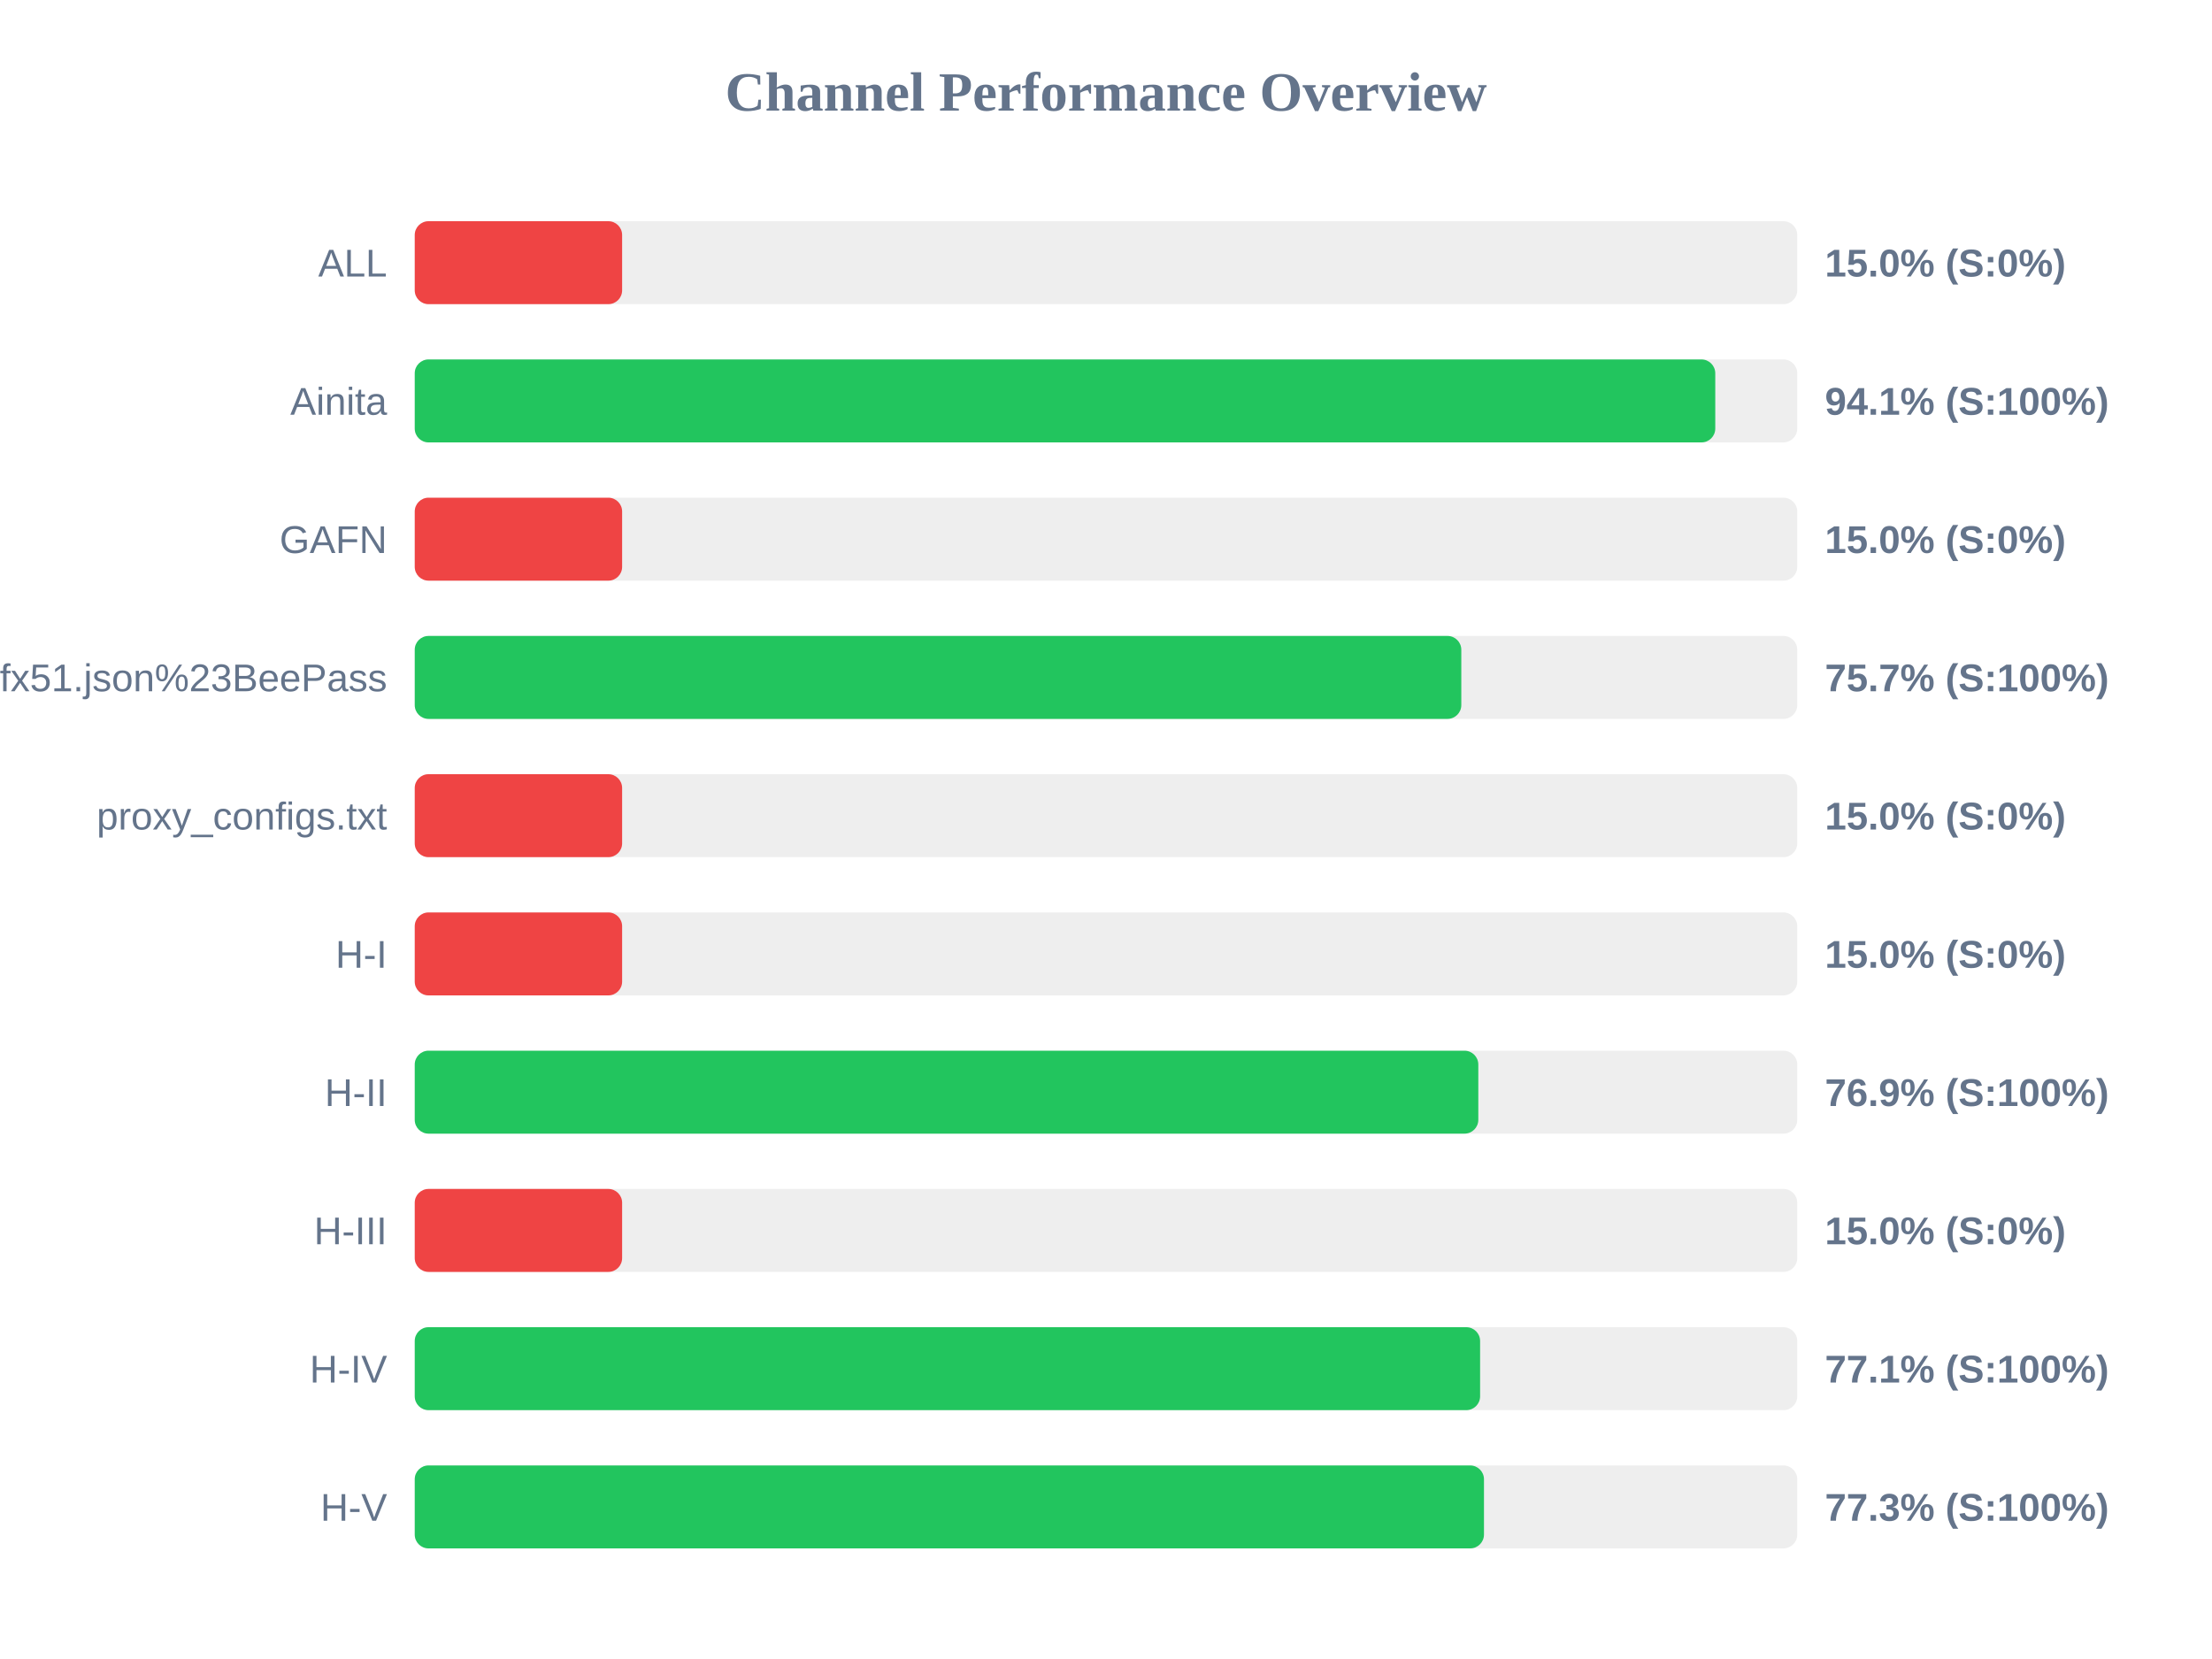
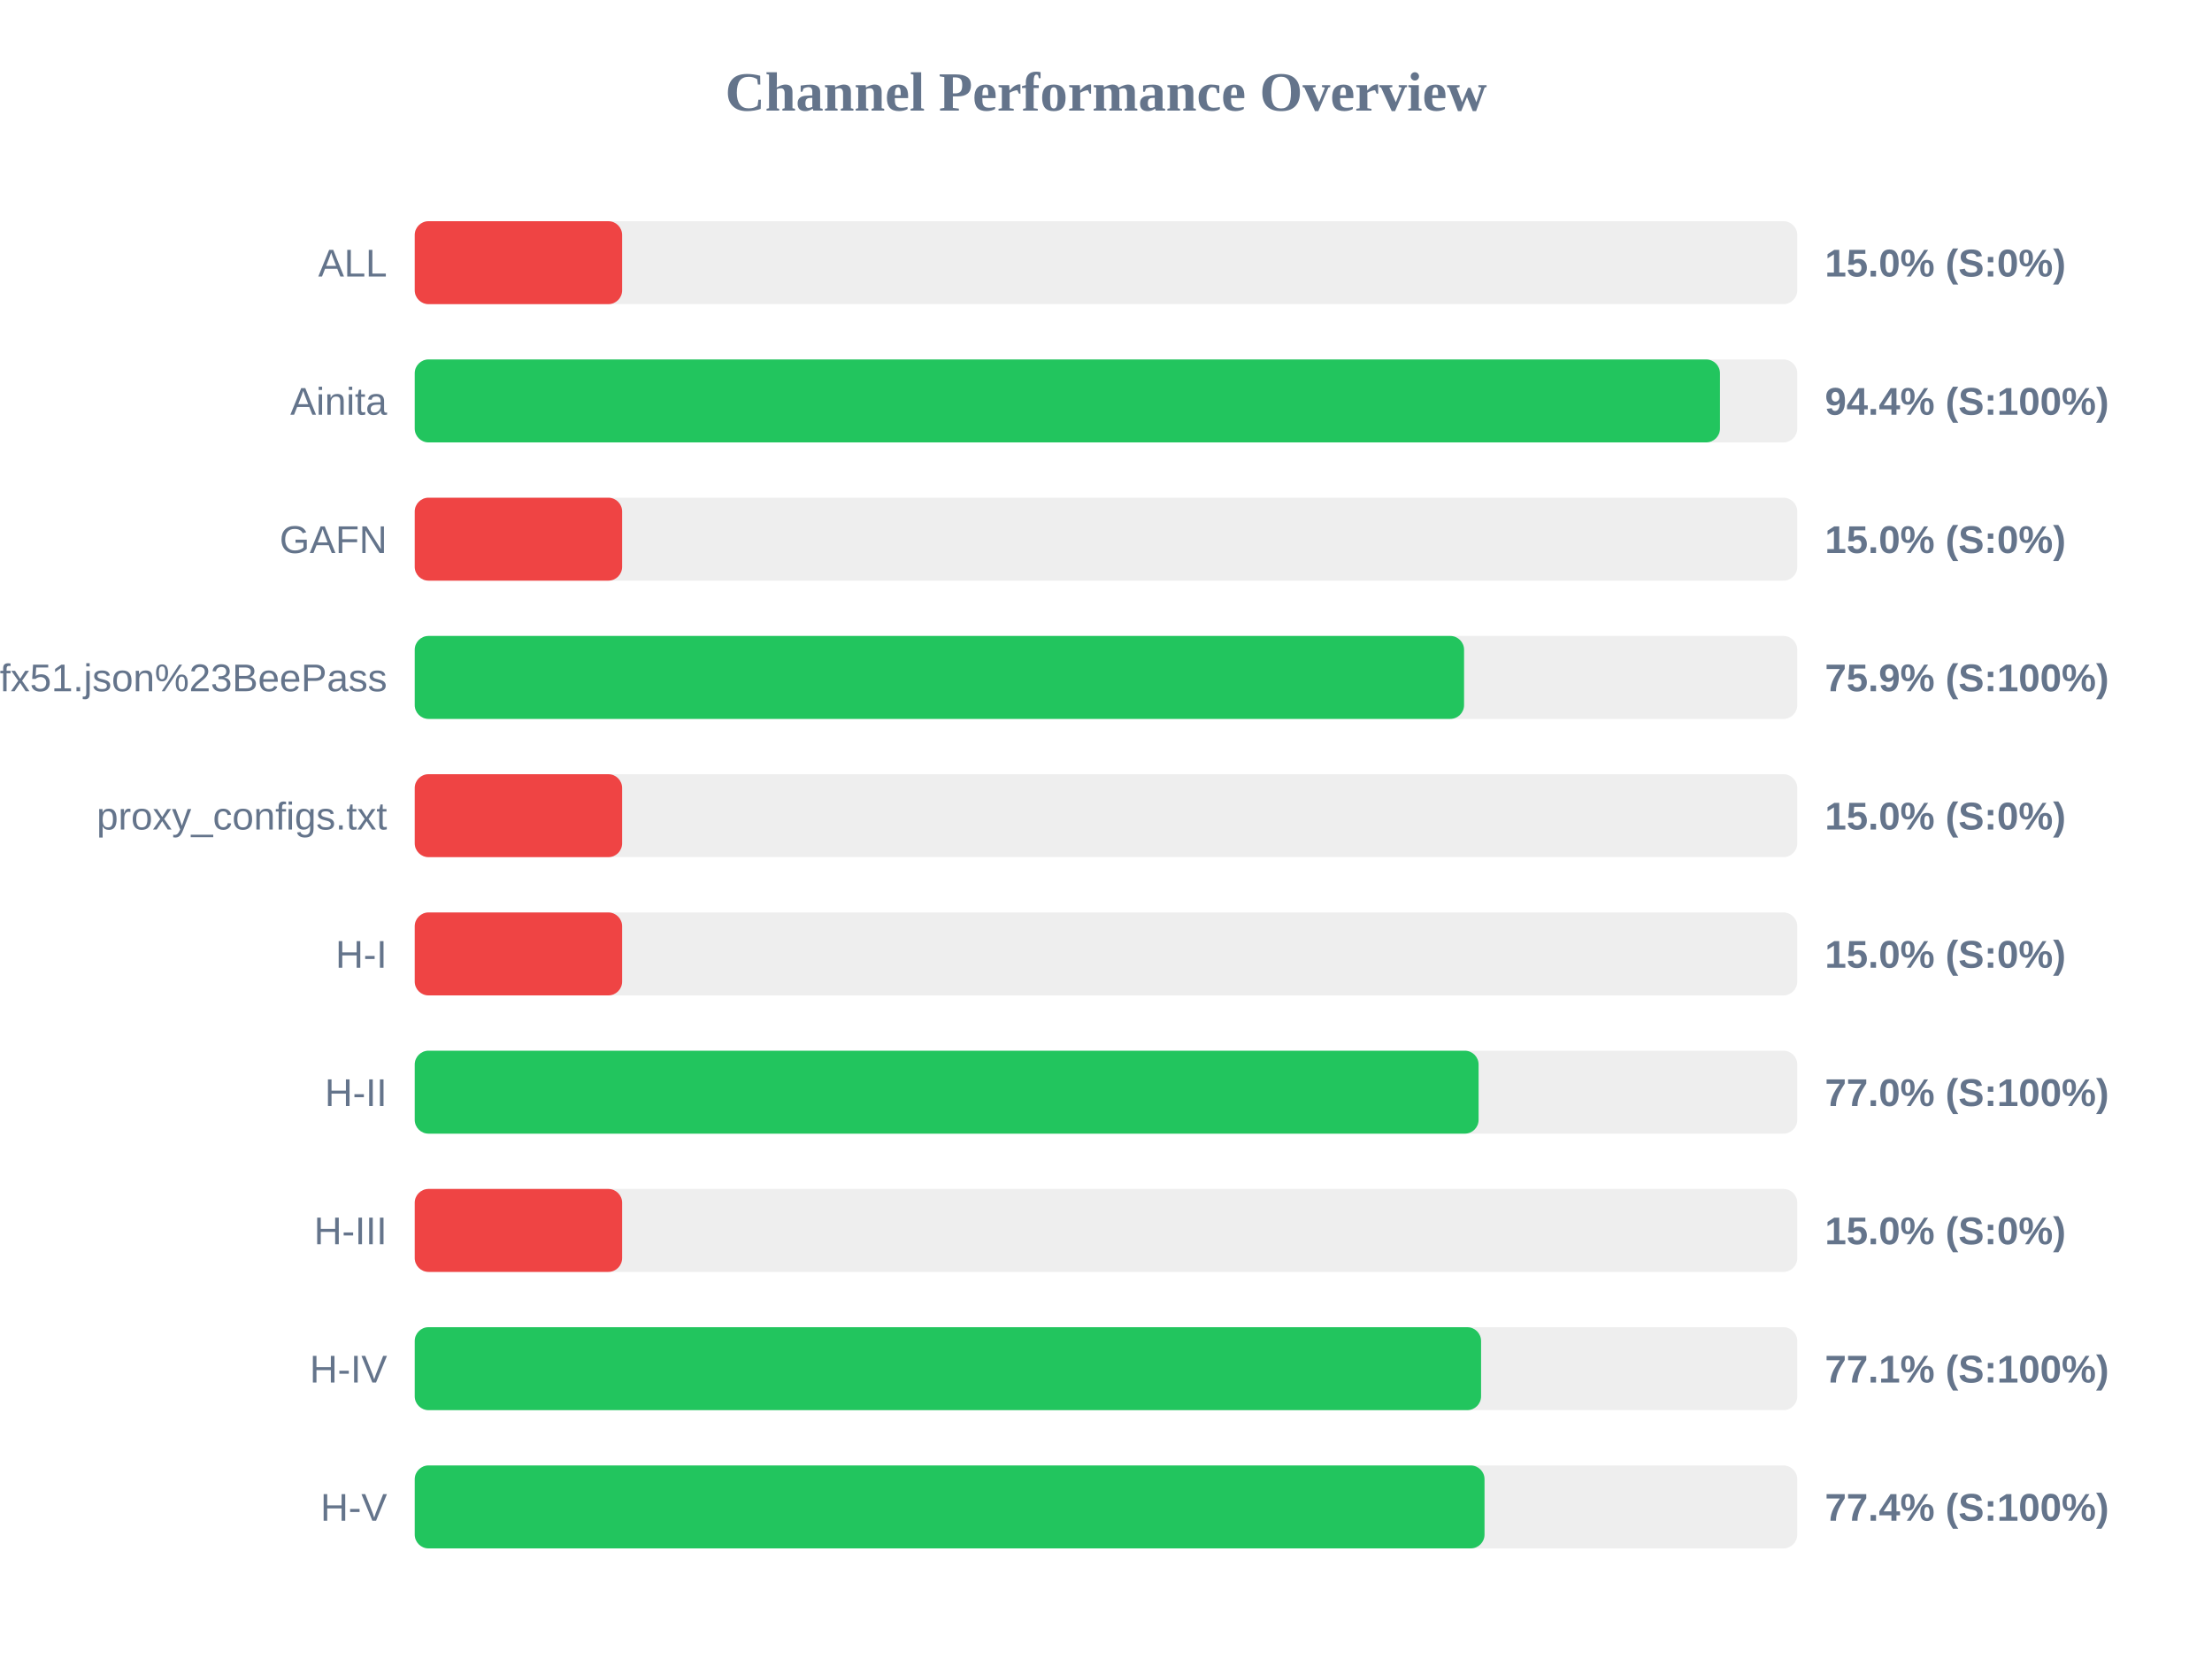
<svg xmlns="http://www.w3.org/2000/svg" width="800" height="600" version="1.1">
  <style>
        .row { font: 14px Arial; fill: #64748b; }
        .score { font: bold 14px Arial; fill: #64748b; }
    </style>
  <text x="400" y="40" text-anchor="middle" font-size="20px" font-weight="bold" fill="#64748b">Channel Performance Overview</text>
  <rect x="150" y="80" width="500" height="30" fill="#eee" rx="5" />
  <rect x="150" y="80" width="75.0" height="30" fill="#ef4444" rx="5" />
  <text x="140" y="100" text-anchor="end" class="row">ALL</text>
  <text x="660" y="100" text-anchor="start" class="score">15.0% (S:0%)</text>
  <rect x="150" y="130" width="500" height="30" fill="#eee" rx="5" />
-   <rect x="150" y="130" width="470.35" height="30" fill="#22c55e" rx="5" />
+   <rect x="150" y="130" width="472.05" height="30" fill="#22c55e" rx="5" />
  <text x="140" y="150" text-anchor="end" class="row">Ainita</text>
-   <text x="660" y="150" text-anchor="start" class="score">94.1% (S:100%)</text>
+   <text x="660" y="150" text-anchor="start" class="score">94.4% (S:100%)</text>
  <rect x="150" y="180" width="500" height="30" fill="#eee" rx="5" />
  <rect x="150" y="180" width="75.0" height="30" fill="#ef4444" rx="5" />
  <text x="140" y="200" text-anchor="end" class="row">GAFN</text>
  <text x="660" y="200" text-anchor="start" class="score">15.0% (S:0%)</text>
  <rect x="150" y="230" width="500" height="30" fill="#eee" rx="5" />
-   <rect x="150" y="230" width="378.5" height="30" fill="#22c55e" rx="5" />
+   <rect x="150" y="230" width="379.5" height="30" fill="#22c55e" rx="5" />
  <text x="140" y="250" text-anchor="end" class="row">sub?s=ssconf%3A%2F%2Fs3.amazonaws.com%2Fbeedynconprd%2Fzf38bv6oxi1nv3wfkpmxyfl8yj5fargza3foantoalu16vznl0ckxx7bgf1ufx51.json%23BeePass</text>
-   <text x="660" y="250" text-anchor="start" class="score">75.7% (S:100%)</text>
+   <text x="660" y="250" text-anchor="start" class="score">75.9% (S:100%)</text>
  <rect x="150" y="280" width="500" height="30" fill="#eee" rx="5" />
  <rect x="150" y="280" width="75.0" height="30" fill="#ef4444" rx="5" />
  <text x="140" y="300" text-anchor="end" class="row">proxy_configs.txt</text>
  <text x="660" y="300" text-anchor="start" class="score">15.0% (S:0%)</text>
  <rect x="150" y="330" width="500" height="30" fill="#eee" rx="5" />
  <rect x="150" y="330" width="75.0" height="30" fill="#ef4444" rx="5" />
  <text x="140" y="350" text-anchor="end" class="row">H-I</text>
  <text x="660" y="350" text-anchor="start" class="score">15.0% (S:0%)</text>
  <rect x="150" y="380" width="500" height="30" fill="#eee" rx="5" />
-   <rect x="150" y="380" width="384.65" height="30" fill="#22c55e" rx="5" />
+   <rect x="150" y="380" width="384.75" height="30" fill="#22c55e" rx="5" />
  <text x="140" y="400" text-anchor="end" class="row">H-II</text>
-   <text x="660" y="400" text-anchor="start" class="score">76.9% (S:100%)</text>
+   <text x="660" y="400" text-anchor="start" class="score">77.0% (S:100%)</text>
  <rect x="150" y="430" width="500" height="30" fill="#eee" rx="5" />
  <rect x="150" y="430" width="75.0" height="30" fill="#ef4444" rx="5" />
  <text x="140" y="450" text-anchor="end" class="row">H-III</text>
  <text x="660" y="450" text-anchor="start" class="score">15.0% (S:0%)</text>
  <rect x="150" y="480" width="500" height="30" fill="#eee" rx="5" />
-   <rect x="150" y="480" width="385.3" height="30" fill="#22c55e" rx="5" />
+   <rect x="150" y="480" width="385.65" height="30" fill="#22c55e" rx="5" />
  <text x="140" y="500" text-anchor="end" class="row">H-IV</text>
  <text x="660" y="500" text-anchor="start" class="score">77.1% (S:100%)</text>
  <rect x="150" y="530" width="500" height="30" fill="#eee" rx="5" />
-   <rect x="150" y="530" width="386.7" height="30" fill="#22c55e" rx="5" />
+   <rect x="150" y="530" width="386.9" height="30" fill="#22c55e" rx="5" />
  <text x="140" y="550" text-anchor="end" class="row">H-V</text>
-   <text x="660" y="550" text-anchor="start" class="score">77.3% (S:100%)</text>
+   <text x="660" y="550" text-anchor="start" class="score">77.4% (S:100%)</text>
</svg>
